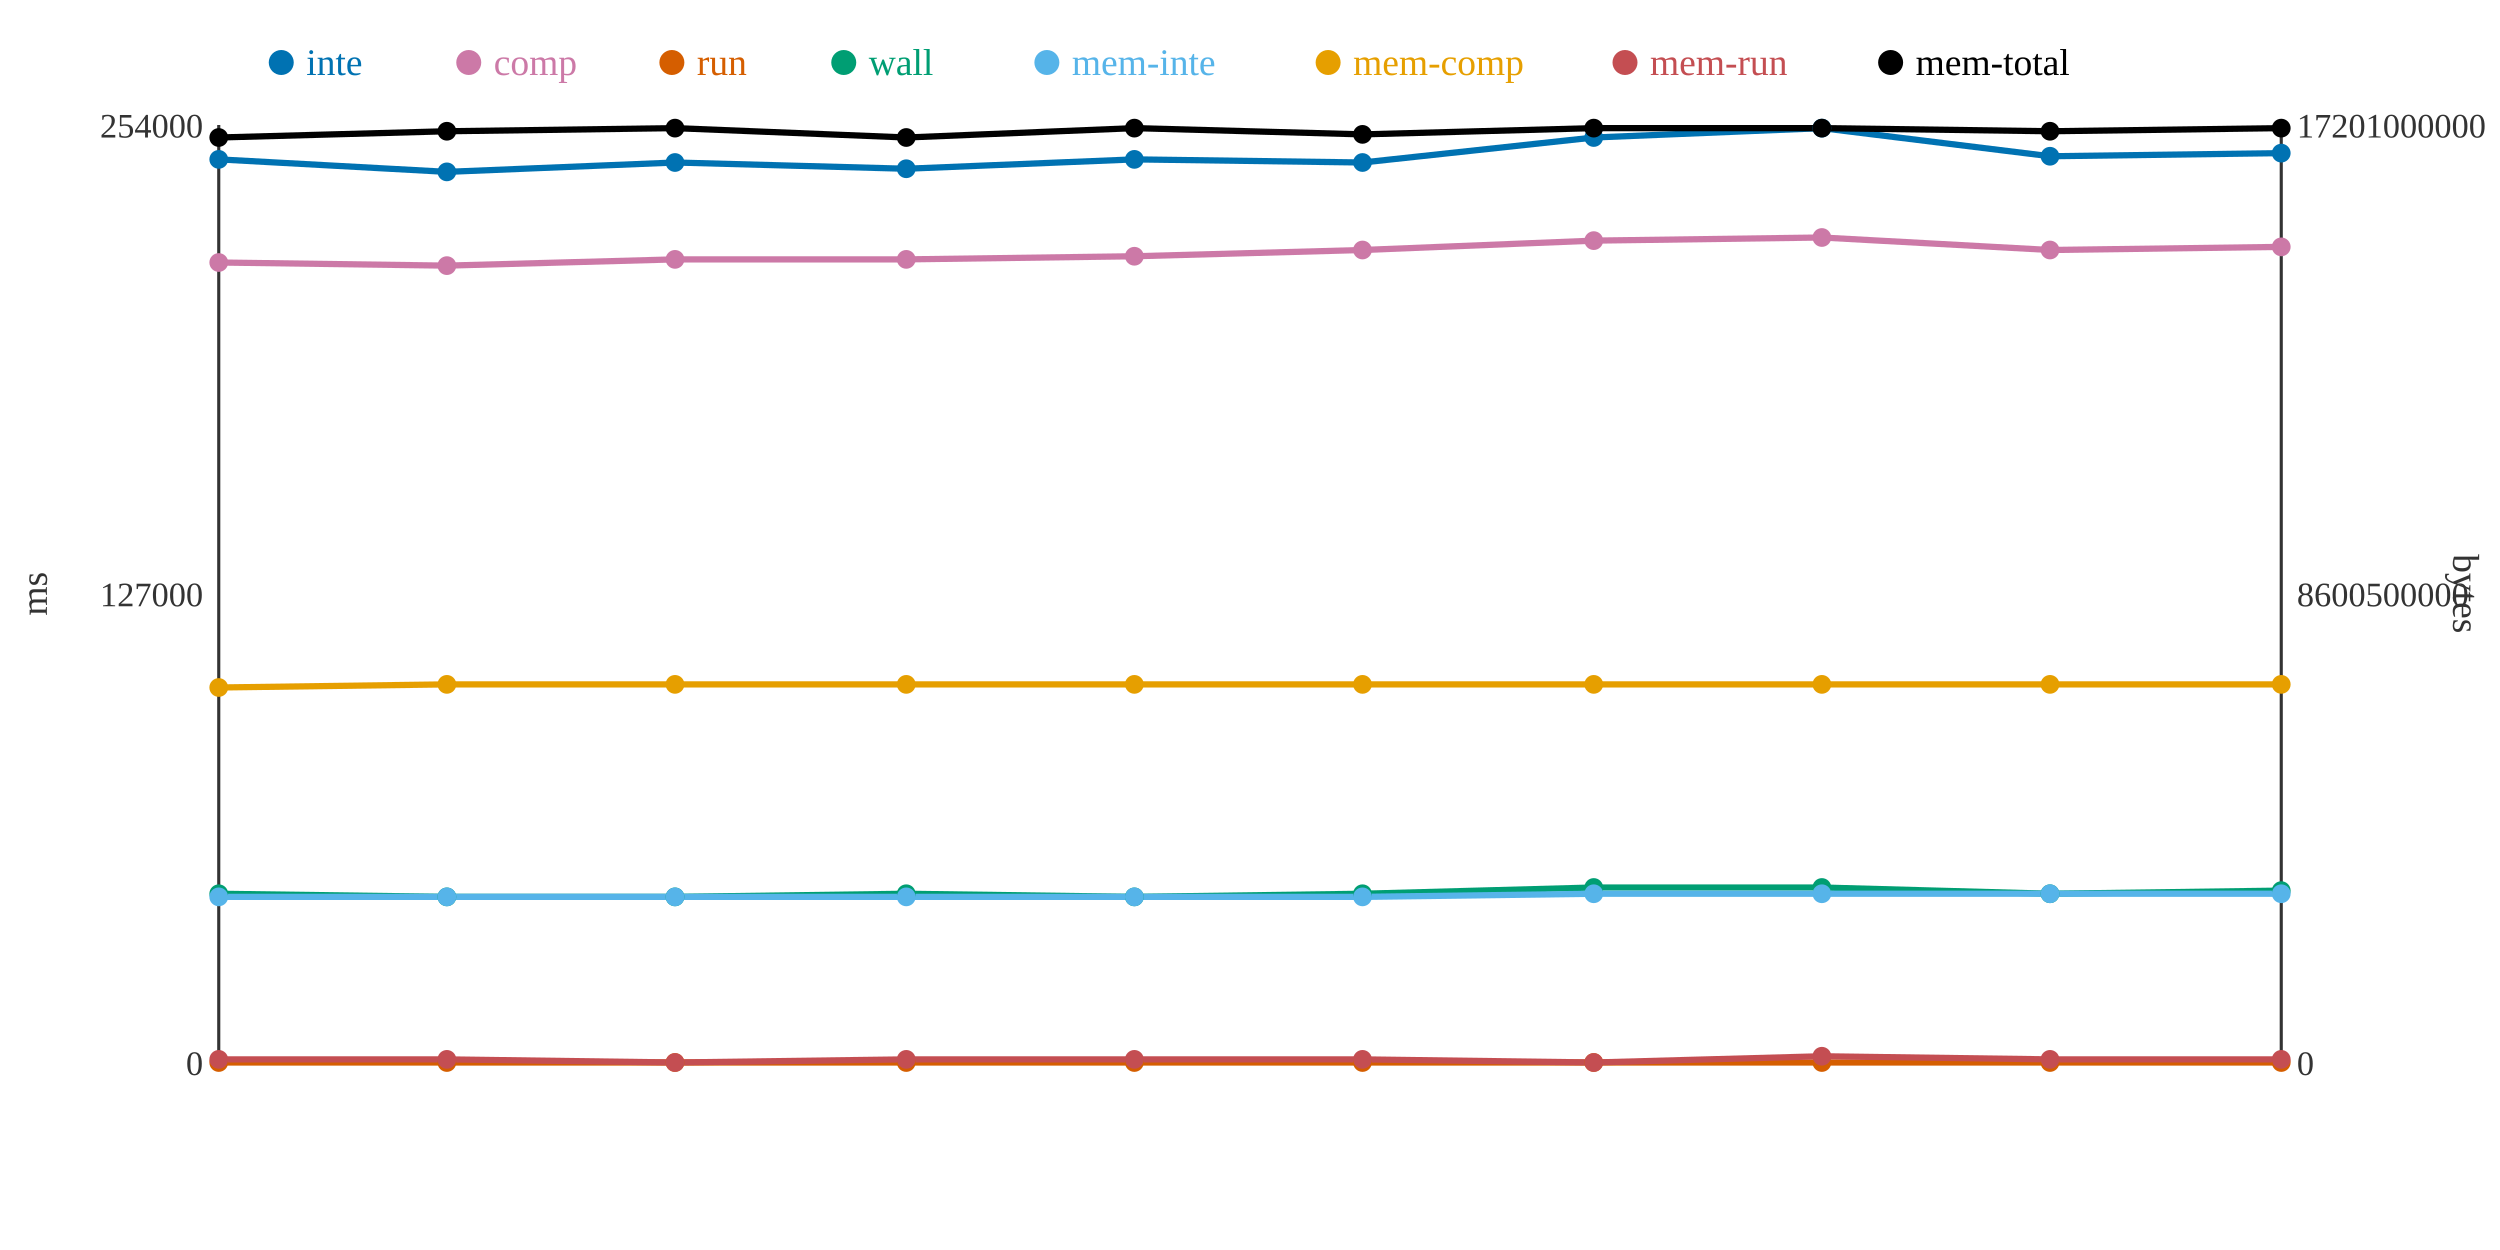
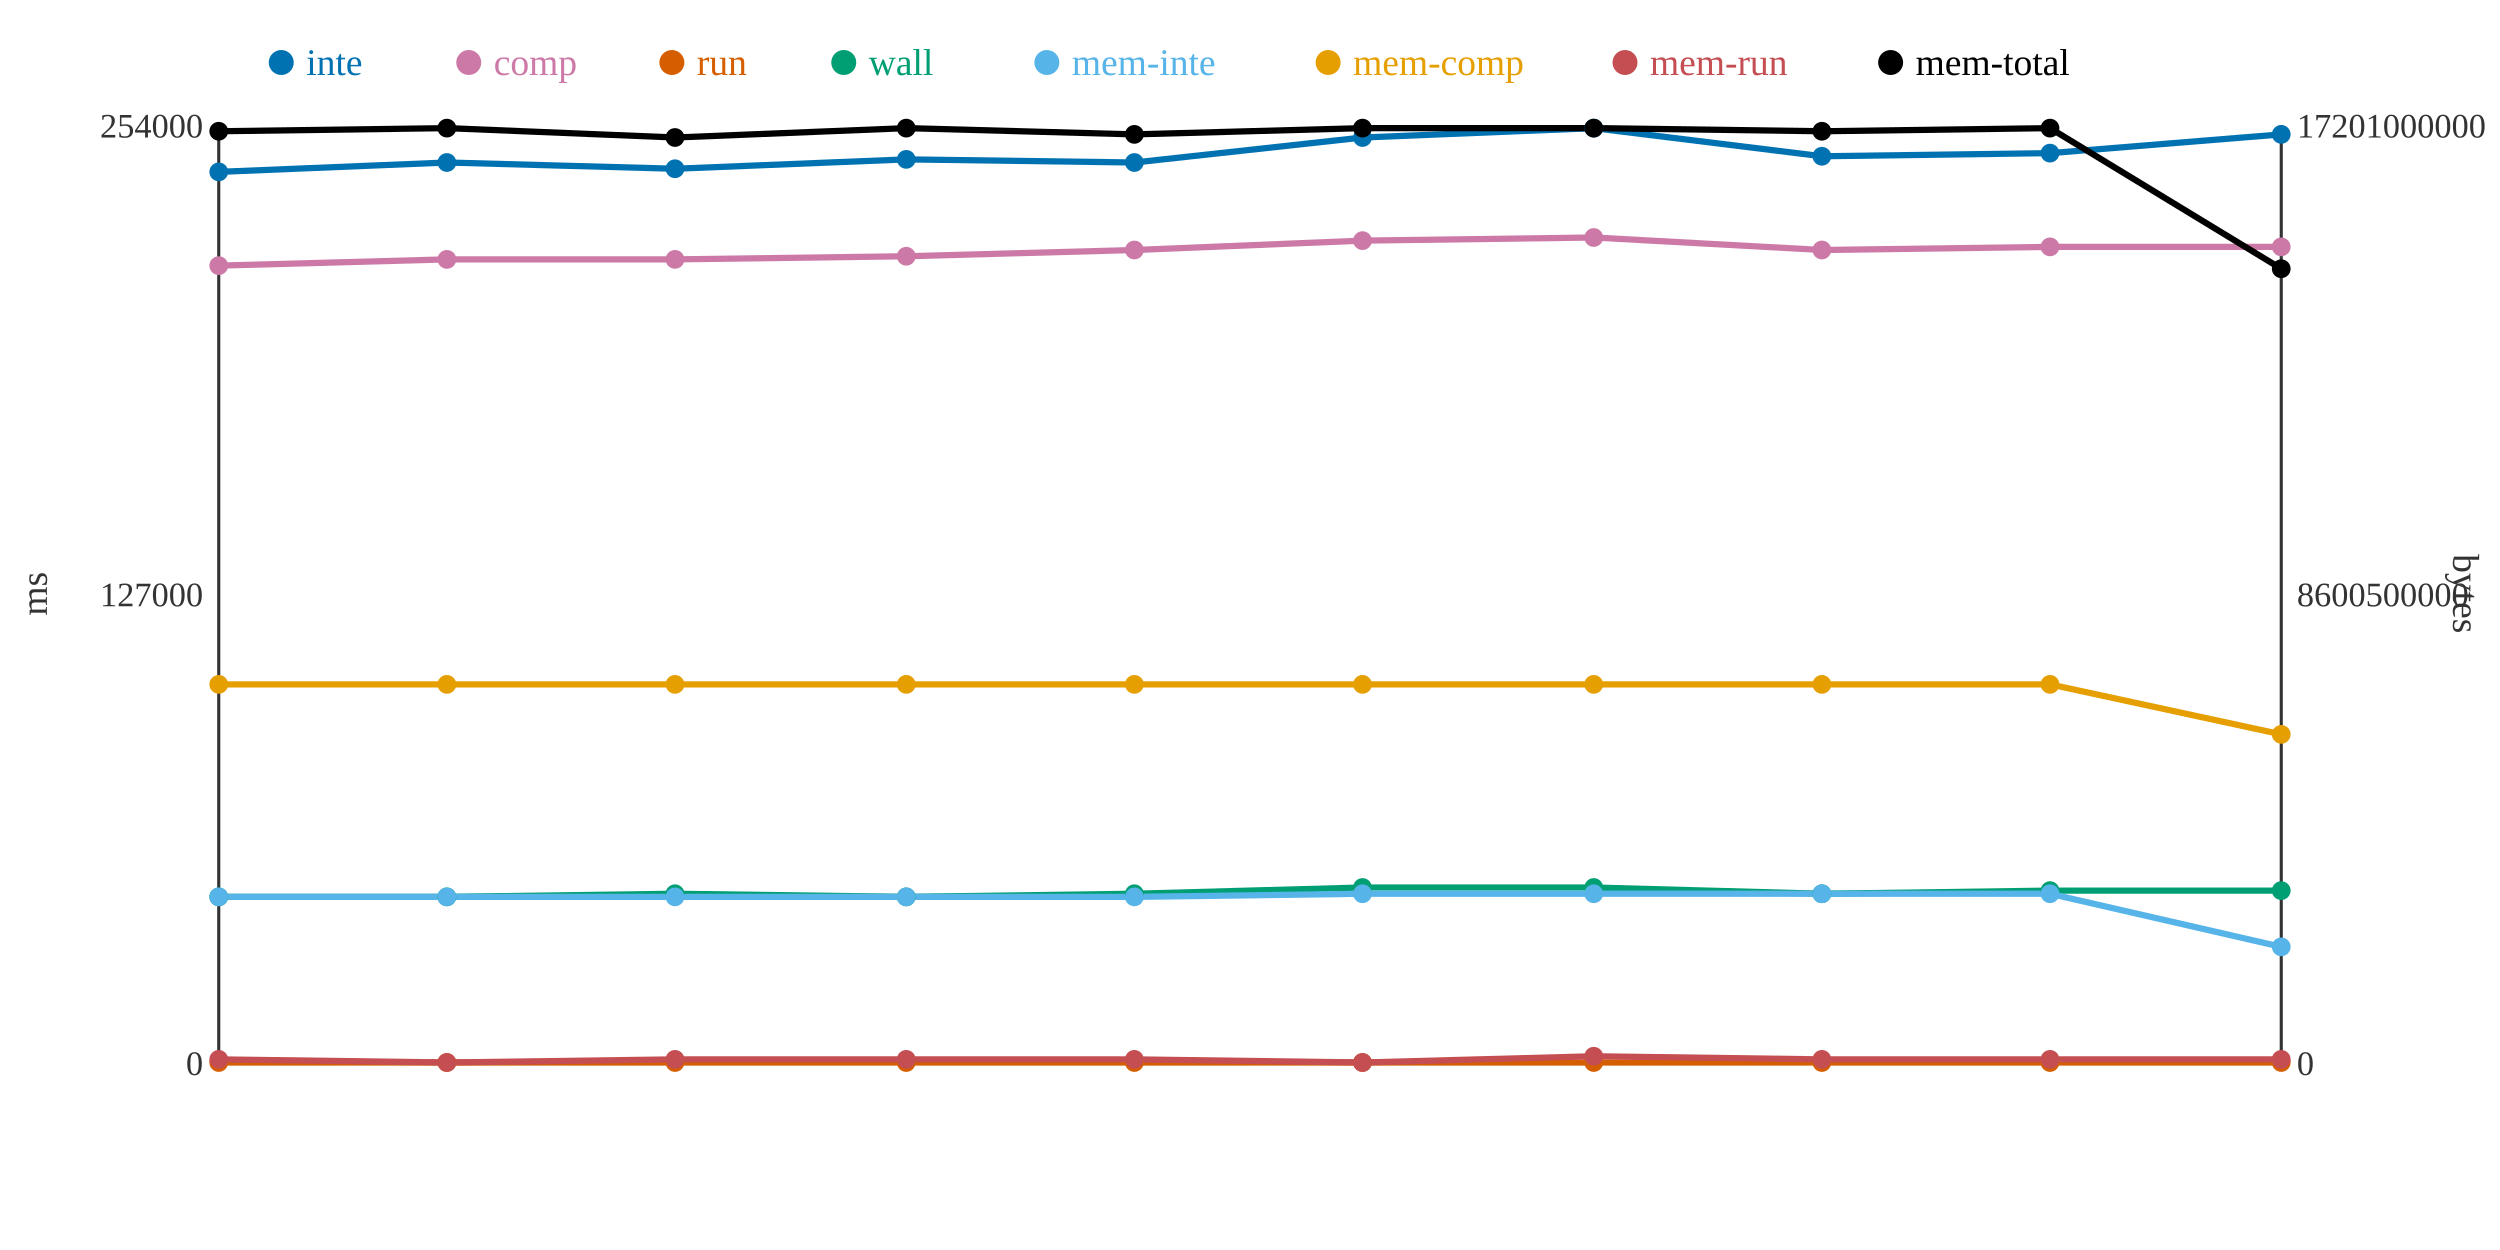
<svg xmlns="http://www.w3.org/2000/svg" width="800" height="400">
  <rect width="800" height="400" fill="white" />
  <line x1="70" y1="40" x2="70" y2="340" stroke="#333" stroke-width="1" />
  <line x1="70" y1="340" x2="730" y2="340" stroke="#333" stroke-width="1" />
  <line x1="730" y1="40" x2="730" y2="340" stroke="#333" stroke-width="1" />
  <text x="65" y="344" text-anchor="end" font-size="11" fill="#333">0</text>
  <text x="65" y="194" text-anchor="end" font-size="11" fill="#333">127000</text>
  <text x="65" y="44" text-anchor="end" font-size="11" fill="#333">254000</text>
  <text x="15" y="190" text-anchor="middle" font-size="12" fill="#333" transform="rotate(-90 15 190)">ms</text>
  <text x="735" y="344" text-anchor="start" font-size="11" fill="#333">0</text>
  <text x="735" y="194" text-anchor="start" font-size="11" fill="#333">8600500000</text>
  <text x="735" y="44" text-anchor="start" font-size="11" fill="#333">17201000000</text>
  <text x="785" y="190" text-anchor="middle" font-size="12" fill="#333" transform="rotate(90 785 190)">bytes</text>
-   <polyline points="70,51 143,55 216,52 290,54 363,51 436,52 510,44 583,41 656,50 730,49" fill="none" stroke="#0072B2" stroke-width="2" />
-   <polyline points="70,84 143,85 216,83 290,83 363,82 436,80 510,77 583,76 656,80 730,79" fill="none" stroke="#CC79A7" stroke-width="2" />
+   <polyline points="70,55 143,52 216,54 290,51 363,52 436,44 510,41 583,50 656,49 730,43" fill="none" stroke="#0072B2" stroke-width="2" />
+   <polyline points="70,85 143,83 216,83 290,82 363,80 436,77 510,76 583,80 656,79 730,79" fill="none" stroke="#CC79A7" stroke-width="2" />
  <polyline points="70,340 143,340 216,340 290,340 363,340 436,340 510,340 583,340 656,340 730,340" fill="none" stroke="#D55E00" stroke-width="2" />
-   <polyline points="70,286 143,287 216,287 290,286 363,287 436,286 510,284 583,284 656,286 730,285" fill="none" stroke="#009E73" stroke-width="2" />
-   <polyline points="70,287 143,287 216,287 290,287 363,287 436,287 510,286 583,286 656,286 730,286" fill="none" stroke="#56B4E9" stroke-width="2" />
-   <polyline points="70,220 143,219 216,219 290,219 363,219 436,219 510,219 583,219 656,219 730,219" fill="none" stroke="#E69F00" stroke-width="2" />
-   <polyline points="70,339 143,339 216,340 290,339 363,339 436,339 510,340 583,338 656,339 730,339" fill="none" stroke="#C44E52" stroke-width="2" />
-   <polyline points="70,44 143,42 216,41 290,44 363,41 436,43 510,41 583,41 656,42 730,41" fill="none" stroke="#000000" stroke-width="2" />
-   <circle cx="70" cy="51" r="3" fill="#0072B2" />
-   <circle cx="70" cy="84" r="3" fill="#CC79A7" />
+   <polyline points="70,287 143,287 216,286 290,287 363,286 436,284 510,284 583,286 656,285 730,285" fill="none" stroke="#009E73" stroke-width="2" />
+   <polyline points="70,287 143,287 216,287 290,287 363,287 436,286 510,286 583,286 656,286 730,303" fill="none" stroke="#56B4E9" stroke-width="2" />
+   <polyline points="70,219 143,219 216,219 290,219 363,219 436,219 510,219 583,219 656,219 730,235" fill="none" stroke="#E69F00" stroke-width="2" />
+   <polyline points="70,339 143,340 216,339 290,339 363,339 436,340 510,338 583,339 656,339 730,339" fill="none" stroke="#C44E52" stroke-width="2" />
+   <polyline points="70,42 143,41 216,44 290,41 363,43 436,41 510,41 583,42 656,41 730,86" fill="none" stroke="#000000" stroke-width="2" />
+   <circle cx="70" cy="55" r="3" fill="#0072B2" />
+   <circle cx="70" cy="85" r="3" fill="#CC79A7" />
  <circle cx="70" cy="340" r="3" fill="#D55E00" />
-   <circle cx="70" cy="286" r="3" fill="#009E73" />
+   <circle cx="70" cy="287" r="3" fill="#009E73" />
  <circle cx="70" cy="287" r="3" fill="#56B4E9" />
-   <circle cx="70" cy="220" r="3" fill="#E69F00" />
+   <circle cx="70" cy="219" r="3" fill="#E69F00" />
  <circle cx="70" cy="339" r="3" fill="#C44E52" />
-   <circle cx="70" cy="44" r="3" fill="#000000" />
-   <circle cx="143" cy="55" r="3" fill="#0072B2" />
-   <circle cx="143" cy="85" r="3" fill="#CC79A7" />
+   <circle cx="70" cy="42" r="3" fill="#000000" />
+   <circle cx="143" cy="52" r="3" fill="#0072B2" />
+   <circle cx="143" cy="83" r="3" fill="#CC79A7" />
  <circle cx="143" cy="340" r="3" fill="#D55E00" />
  <circle cx="143" cy="287" r="3" fill="#009E73" />
  <circle cx="143" cy="287" r="3" fill="#56B4E9" />
  <circle cx="143" cy="219" r="3" fill="#E69F00" />
-   <circle cx="143" cy="339" r="3" fill="#C44E52" />
-   <circle cx="143" cy="42" r="3" fill="#000000" />
-   <circle cx="216" cy="52" r="3" fill="#0072B2" />
+   <circle cx="143" cy="340" r="3" fill="#C44E52" />
+   <circle cx="143" cy="41" r="3" fill="#000000" />
+   <circle cx="216" cy="54" r="3" fill="#0072B2" />
  <circle cx="216" cy="83" r="3" fill="#CC79A7" />
  <circle cx="216" cy="340" r="3" fill="#D55E00" />
-   <circle cx="216" cy="287" r="3" fill="#009E73" />
+   <circle cx="216" cy="286" r="3" fill="#009E73" />
  <circle cx="216" cy="287" r="3" fill="#56B4E9" />
  <circle cx="216" cy="219" r="3" fill="#E69F00" />
-   <circle cx="216" cy="340" r="3" fill="#C44E52" />
-   <circle cx="216" cy="41" r="3" fill="#000000" />
-   <circle cx="290" cy="54" r="3" fill="#0072B2" />
-   <circle cx="290" cy="83" r="3" fill="#CC79A7" />
+   <circle cx="216" cy="339" r="3" fill="#C44E52" />
+   <circle cx="216" cy="44" r="3" fill="#000000" />
+   <circle cx="290" cy="51" r="3" fill="#0072B2" />
+   <circle cx="290" cy="82" r="3" fill="#CC79A7" />
  <circle cx="290" cy="340" r="3" fill="#D55E00" />
-   <circle cx="290" cy="286" r="3" fill="#009E73" />
+   <circle cx="290" cy="287" r="3" fill="#009E73" />
  <circle cx="290" cy="287" r="3" fill="#56B4E9" />
  <circle cx="290" cy="219" r="3" fill="#E69F00" />
  <circle cx="290" cy="339" r="3" fill="#C44E52" />
-   <circle cx="290" cy="44" r="3" fill="#000000" />
-   <circle cx="363" cy="51" r="3" fill="#0072B2" />
-   <circle cx="363" cy="82" r="3" fill="#CC79A7" />
+   <circle cx="290" cy="41" r="3" fill="#000000" />
+   <circle cx="363" cy="52" r="3" fill="#0072B2" />
+   <circle cx="363" cy="80" r="3" fill="#CC79A7" />
  <circle cx="363" cy="340" r="3" fill="#D55E00" />
-   <circle cx="363" cy="287" r="3" fill="#009E73" />
+   <circle cx="363" cy="286" r="3" fill="#009E73" />
  <circle cx="363" cy="287" r="3" fill="#56B4E9" />
  <circle cx="363" cy="219" r="3" fill="#E69F00" />
  <circle cx="363" cy="339" r="3" fill="#C44E52" />
-   <circle cx="363" cy="41" r="3" fill="#000000" />
-   <circle cx="436" cy="52" r="3" fill="#0072B2" />
-   <circle cx="436" cy="80" r="3" fill="#CC79A7" />
+   <circle cx="363" cy="43" r="3" fill="#000000" />
+   <circle cx="436" cy="44" r="3" fill="#0072B2" />
+   <circle cx="436" cy="77" r="3" fill="#CC79A7" />
  <circle cx="436" cy="340" r="3" fill="#D55E00" />
-   <circle cx="436" cy="286" r="3" fill="#009E73" />
-   <circle cx="436" cy="287" r="3" fill="#56B4E9" />
+   <circle cx="436" cy="284" r="3" fill="#009E73" />
+   <circle cx="436" cy="286" r="3" fill="#56B4E9" />
  <circle cx="436" cy="219" r="3" fill="#E69F00" />
-   <circle cx="436" cy="339" r="3" fill="#C44E52" />
-   <circle cx="436" cy="43" r="3" fill="#000000" />
-   <circle cx="510" cy="44" r="3" fill="#0072B2" />
-   <circle cx="510" cy="77" r="3" fill="#CC79A7" />
+   <circle cx="436" cy="340" r="3" fill="#C44E52" />
+   <circle cx="436" cy="41" r="3" fill="#000000" />
+   <circle cx="510" cy="41" r="3" fill="#0072B2" />
+   <circle cx="510" cy="76" r="3" fill="#CC79A7" />
  <circle cx="510" cy="340" r="3" fill="#D55E00" />
  <circle cx="510" cy="284" r="3" fill="#009E73" />
  <circle cx="510" cy="286" r="3" fill="#56B4E9" />
  <circle cx="510" cy="219" r="3" fill="#E69F00" />
-   <circle cx="510" cy="340" r="3" fill="#C44E52" />
+   <circle cx="510" cy="338" r="3" fill="#C44E52" />
  <circle cx="510" cy="41" r="3" fill="#000000" />
-   <circle cx="583" cy="41" r="3" fill="#0072B2" />
-   <circle cx="583" cy="76" r="3" fill="#CC79A7" />
+   <circle cx="583" cy="50" r="3" fill="#0072B2" />
+   <circle cx="583" cy="80" r="3" fill="#CC79A7" />
  <circle cx="583" cy="340" r="3" fill="#D55E00" />
-   <circle cx="583" cy="284" r="3" fill="#009E73" />
+   <circle cx="583" cy="286" r="3" fill="#009E73" />
  <circle cx="583" cy="286" r="3" fill="#56B4E9" />
  <circle cx="583" cy="219" r="3" fill="#E69F00" />
-   <circle cx="583" cy="338" r="3" fill="#C44E52" />
-   <circle cx="583" cy="41" r="3" fill="#000000" />
-   <circle cx="656" cy="50" r="3" fill="#0072B2" />
-   <circle cx="656" cy="80" r="3" fill="#CC79A7" />
+   <circle cx="583" cy="339" r="3" fill="#C44E52" />
+   <circle cx="583" cy="42" r="3" fill="#000000" />
+   <circle cx="656" cy="49" r="3" fill="#0072B2" />
+   <circle cx="656" cy="79" r="3" fill="#CC79A7" />
  <circle cx="656" cy="340" r="3" fill="#D55E00" />
-   <circle cx="656" cy="286" r="3" fill="#009E73" />
+   <circle cx="656" cy="285" r="3" fill="#009E73" />
  <circle cx="656" cy="286" r="3" fill="#56B4E9" />
  <circle cx="656" cy="219" r="3" fill="#E69F00" />
  <circle cx="656" cy="339" r="3" fill="#C44E52" />
-   <circle cx="656" cy="42" r="3" fill="#000000" />
-   <circle cx="730" cy="49" r="3" fill="#0072B2" />
+   <circle cx="656" cy="41" r="3" fill="#000000" />
+   <circle cx="730" cy="43" r="3" fill="#0072B2" />
  <circle cx="730" cy="79" r="3" fill="#CC79A7" />
  <circle cx="730" cy="340" r="3" fill="#D55E00" />
  <circle cx="730" cy="285" r="3" fill="#009E73" />
-   <circle cx="730" cy="286" r="3" fill="#56B4E9" />
-   <circle cx="730" cy="219" r="3" fill="#E69F00" />
+   <circle cx="730" cy="303" r="3" fill="#56B4E9" />
+   <circle cx="730" cy="235" r="3" fill="#E69F00" />
  <circle cx="730" cy="339" r="3" fill="#C44E52" />
-   <circle cx="730" cy="41" r="3" fill="#000000" />
+   <circle cx="730" cy="86" r="3" fill="#000000" />
  <circle cx="90" cy="20" r="4" fill="#0072B2" />
  <text x="98" y="24" text-anchor="start" font-size="12" fill="#0072B2">inte</text>
  <circle cx="150" cy="20" r="4" fill="#CC79A7" />
  <text x="158" y="24" text-anchor="start" font-size="12" fill="#CC79A7">comp</text>
  <circle cx="215" cy="20" r="4" fill="#D55E00" />
  <text x="223" y="24" text-anchor="start" font-size="12" fill="#D55E00">run</text>
  <circle cx="270" cy="20" r="4" fill="#009E73" />
  <text x="278" y="24" text-anchor="start" font-size="12" fill="#009E73">wall</text>
  <circle cx="335" cy="20" r="4" fill="#56B4E9" />
  <text x="343" y="24" text-anchor="start" font-size="12" fill="#56B4E9">mem-inte</text>
  <circle cx="425" cy="20" r="4" fill="#E69F00" />
  <text x="433" y="24" text-anchor="start" font-size="12" fill="#E69F00">mem-comp</text>
  <circle cx="520" cy="20" r="4" fill="#C44E52" />
  <text x="528" y="24" text-anchor="start" font-size="12" fill="#C44E52">mem-run</text>
  <circle cx="605" cy="20" r="4" fill="#000000" />
  <text x="613" y="24" text-anchor="start" font-size="12" fill="#000000">mem-total</text>
</svg>
